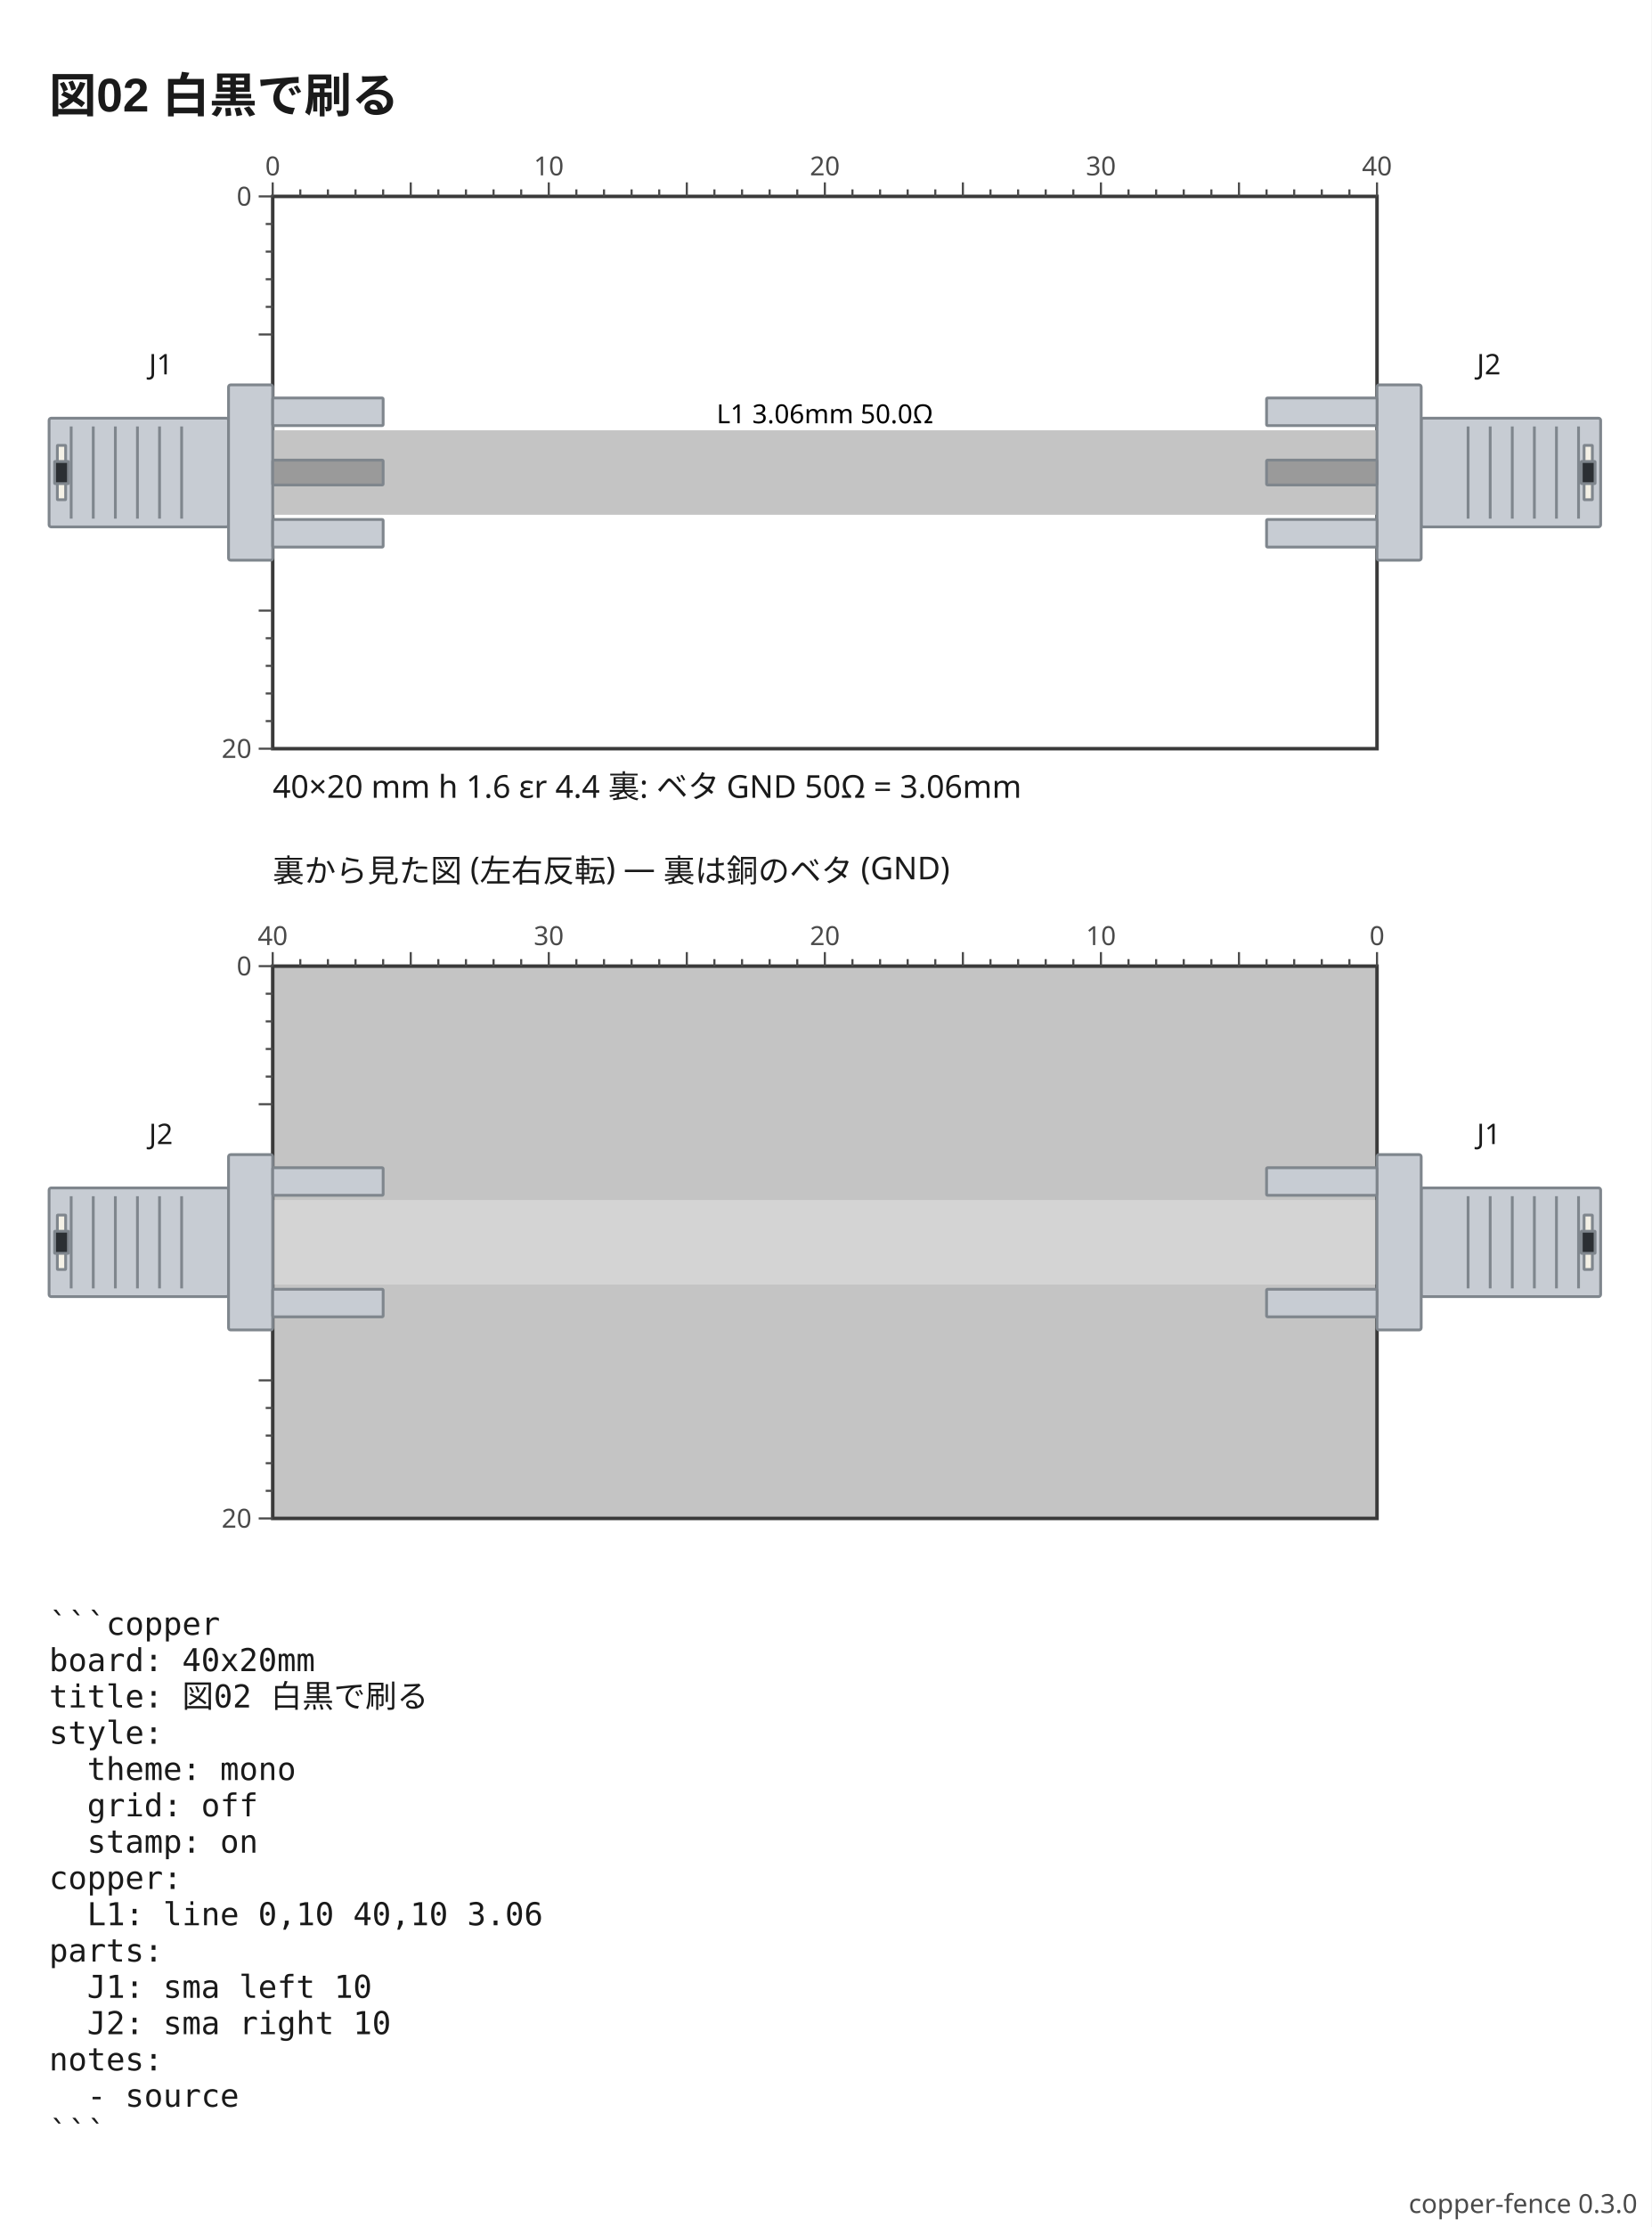
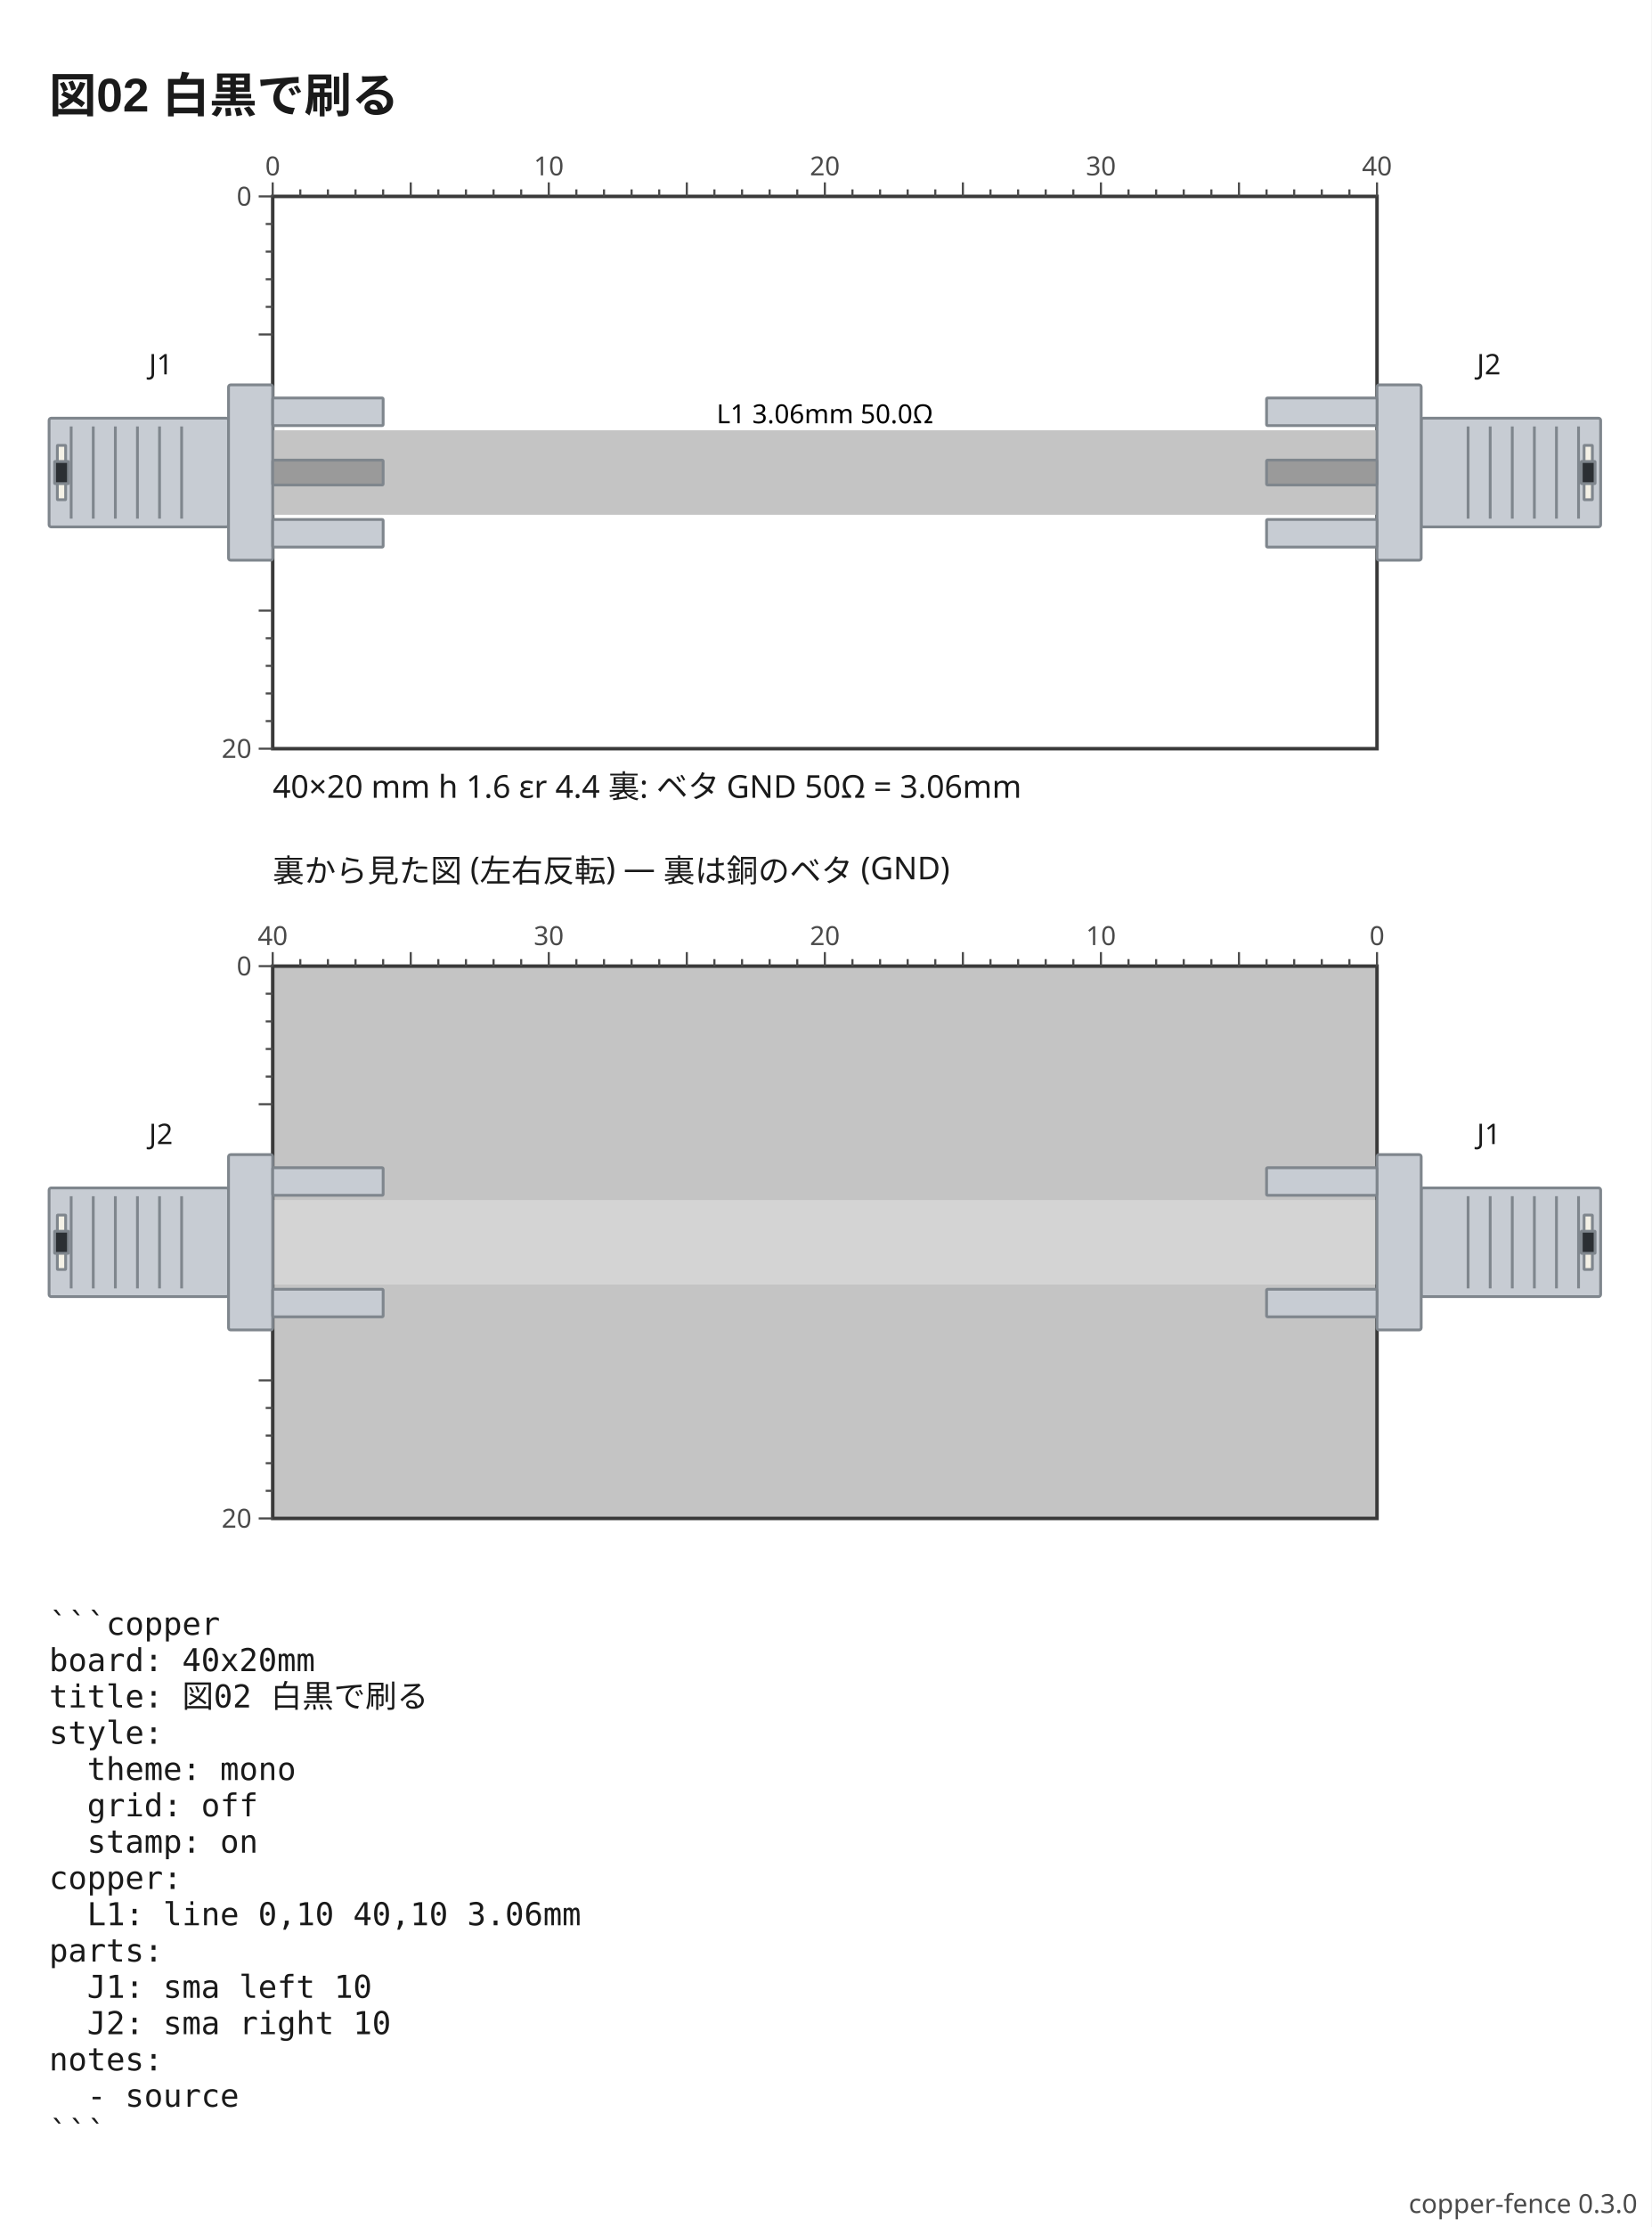
<svg xmlns="http://www.w3.org/2000/svg" viewBox="0 0 471 635" width="471" height="635" data-copper-fence="0.3.0" role="img">
  <rect x="0" y="0" width="471" height="635" fill="#ffffff" />
  <text x="14" y="32" text-anchor="start" font-family="'Segoe UI', 'Helvetica Neue', Arial, 'Noto Sans', 'Hiragino Sans', 'Yu Gothic UI', 'Noto Sans CJK JP', sans-serif" fill="#1a1a1a" font-size="13.5" font-weight="600">図02 白黒で刷る</text>
  <rect x="77.78" y="56" width="314.96" height="157.48" fill="#ffffff" stroke="#3a3a3a" stroke-width="1" />
  <g data-net="L1" fill="#c4c4c4">
    <rect x="77.78" y="122.69" width="314.96" height="24.09" />
  </g>
  <g data-part="J1" transform="translate(77.78 134.74) rotate(0)">
    <rect x="-63.78" y="-15.5" width="51.18" height="31" rx="0.6" fill="#c7ccd3" stroke="#7f868d" stroke-width="0.8" />
    <line x1="-57.48" y1="-13.14" x2="-57.48" y2="13.14" stroke="#7f868d" stroke-width="0.8" />
    <line x1="-51.18" y1="-13.14" x2="-51.18" y2="13.14" stroke="#7f868d" stroke-width="0.8" />
    <line x1="-44.88" y1="-13.14" x2="-44.88" y2="13.14" stroke="#7f868d" stroke-width="0.8" />
    <line x1="-38.58" y1="-13.14" x2="-38.58" y2="13.14" stroke="#7f868d" stroke-width="0.8" />
    <line x1="-32.28" y1="-13.14" x2="-32.28" y2="13.14" stroke="#7f868d" stroke-width="0.8" />
    <line x1="-25.98" y1="-13.14" x2="-25.98" y2="13.14" stroke="#7f868d" stroke-width="0.8" />
    <rect x="-61.42" y="-7.75" width="2.36" height="15.5" rx="0.1" fill="#f4f1e6" stroke="#7f868d" stroke-width="0.8" />
    <rect x="-62.2" y="-3.15" width="3.94" height="6.3" rx="0.1" fill="#2b2f33" stroke="#7f868d" stroke-width="0.8" />
    <rect x="-12.6" y="-25" width="12.6" height="50" rx="0.6" fill="#c7ccd3" stroke="#7f868d" stroke-width="0.8" />
    <rect x="0" y="-21.26" width="31.5" height="7.87" rx="0.3" fill="#c7ccd3" stroke="#7f868d" stroke-width="0.8" />
    <rect x="0" y="13.39" width="31.5" height="7.87" rx="0.3" fill="#c7ccd3" stroke="#7f868d" stroke-width="0.8" />
    <rect x="0" y="-3.54" width="31.5" height="7.09" rx="0.3" fill="#9a9a9a" stroke="#7f868d" stroke-width="0.8" />
  </g>
  <g data-part="J2" transform="translate(392.74 134.74) rotate(180)">
    <rect x="-63.78" y="-15.5" width="51.18" height="31" rx="0.6" fill="#c7ccd3" stroke="#7f868d" stroke-width="0.8" />
    <line x1="-57.48" y1="-13.14" x2="-57.48" y2="13.14" stroke="#7f868d" stroke-width="0.8" />
    <line x1="-51.18" y1="-13.14" x2="-51.18" y2="13.14" stroke="#7f868d" stroke-width="0.8" />
    <line x1="-44.88" y1="-13.14" x2="-44.88" y2="13.14" stroke="#7f868d" stroke-width="0.8" />
    <line x1="-38.58" y1="-13.14" x2="-38.58" y2="13.14" stroke="#7f868d" stroke-width="0.8" />
    <line x1="-32.28" y1="-13.14" x2="-32.28" y2="13.14" stroke="#7f868d" stroke-width="0.8" />
    <line x1="-25.98" y1="-13.14" x2="-25.98" y2="13.14" stroke="#7f868d" stroke-width="0.8" />
    <rect x="-61.42" y="-7.75" width="2.36" height="15.5" rx="0.1" fill="#f4f1e6" stroke="#7f868d" stroke-width="0.8" />
    <rect x="-62.2" y="-3.15" width="3.94" height="6.3" rx="0.1" fill="#2b2f33" stroke="#7f868d" stroke-width="0.8" />
    <rect x="-12.6" y="-25" width="12.6" height="50" rx="0.6" fill="#c7ccd3" stroke="#7f868d" stroke-width="0.8" />
    <rect x="0" y="-21.26" width="31.5" height="7.87" rx="0.3" fill="#c7ccd3" stroke="#7f868d" stroke-width="0.8" />
    <rect x="0" y="13.39" width="31.5" height="7.87" rx="0.3" fill="#c7ccd3" stroke="#7f868d" stroke-width="0.8" />
    <rect x="0" y="-3.54" width="31.5" height="7.09" rx="0.3" fill="#9a9a9a" stroke="#7f868d" stroke-width="0.8" />
  </g>
  <text x="235.26" y="120.69" text-anchor="middle" font-family="ui-sans-serif, system-ui, sans-serif" stroke="#ffffff" stroke-width="2.4" paint-order="stroke" fill="#000000" font-size="7.5">L1 3.06mm 50.0Ω</text>
  <text x="45.89" y="106.74" text-anchor="middle" font-family="ui-sans-serif, system-ui, sans-serif" stroke="#ffffff" stroke-width="2.4" paint-order="stroke" fill="#1a1a1a" font-size="8.1">J1</text>
  <text x="424.63" y="106.74" text-anchor="middle" font-family="ui-sans-serif, system-ui, sans-serif" stroke="#ffffff" stroke-width="2.4" paint-order="stroke" fill="#1a1a1a" font-size="8.1">J2</text>
  <g stroke="#4a4a4a" stroke-width="0.6">
    <line x1="77.78" y1="52" x2="77.78" y2="56" />
    <text x="77.78" y="50" text-anchor="middle" font-family="ui-sans-serif, system-ui, sans-serif" fill="#4a4a4a" font-size="7.5" stroke="none">0</text>
    <line x1="85.65" y1="54" x2="85.65" y2="56" />
    <line x1="93.53" y1="54" x2="93.53" y2="56" />
    <line x1="101.4" y1="54" x2="101.4" y2="56" />
    <line x1="109.28" y1="54" x2="109.28" y2="56" />
    <line x1="117.15" y1="52" x2="117.15" y2="56" />
    <line x1="125.02" y1="54" x2="125.02" y2="56" />
    <line x1="132.9" y1="54" x2="132.9" y2="56" />
    <line x1="140.77" y1="54" x2="140.77" y2="56" />
    <line x1="148.65" y1="54" x2="148.65" y2="56" />
    <line x1="156.52" y1="52" x2="156.52" y2="56" />
    <text x="156.52" y="50" text-anchor="middle" font-family="ui-sans-serif, system-ui, sans-serif" fill="#4a4a4a" font-size="7.5" stroke="none">10</text>
    <line x1="164.39" y1="54" x2="164.39" y2="56" />
    <line x1="172.27" y1="54" x2="172.27" y2="56" />
    <line x1="180.14" y1="54" x2="180.14" y2="56" />
    <line x1="188.02" y1="54" x2="188.02" y2="56" />
    <line x1="195.89" y1="52" x2="195.89" y2="56" />
    <line x1="203.76" y1="54" x2="203.76" y2="56" />
    <line x1="211.64" y1="54" x2="211.64" y2="56" />
    <line x1="219.51" y1="54" x2="219.51" y2="56" />
    <line x1="227.39" y1="54" x2="227.39" y2="56" />
    <line x1="235.26" y1="52" x2="235.26" y2="56" />
    <text x="235.26" y="50" text-anchor="middle" font-family="ui-sans-serif, system-ui, sans-serif" fill="#4a4a4a" font-size="7.5" stroke="none">20</text>
    <line x1="243.13" y1="54" x2="243.13" y2="56" />
    <line x1="251.01" y1="54" x2="251.01" y2="56" />
    <line x1="258.88" y1="54" x2="258.88" y2="56" />
    <line x1="266.76" y1="54" x2="266.76" y2="56" />
    <line x1="274.63" y1="52" x2="274.63" y2="56" />
    <line x1="282.5" y1="54" x2="282.5" y2="56" />
    <line x1="290.38" y1="54" x2="290.38" y2="56" />
    <line x1="298.25" y1="54" x2="298.25" y2="56" />
    <line x1="306.13" y1="54" x2="306.13" y2="56" />
    <line x1="314" y1="52" x2="314" y2="56" />
    <text x="314" y="50" text-anchor="middle" font-family="ui-sans-serif, system-ui, sans-serif" fill="#4a4a4a" font-size="7.5" stroke="none">30</text>
    <line x1="321.87" y1="54" x2="321.87" y2="56" />
    <line x1="329.75" y1="54" x2="329.75" y2="56" />
    <line x1="337.62" y1="54" x2="337.62" y2="56" />
    <line x1="345.5" y1="54" x2="345.5" y2="56" />
    <line x1="353.37" y1="52" x2="353.37" y2="56" />
    <line x1="361.24" y1="54" x2="361.24" y2="56" />
    <line x1="369.12" y1="54" x2="369.12" y2="56" />
    <line x1="376.99" y1="54" x2="376.99" y2="56" />
    <line x1="384.87" y1="54" x2="384.87" y2="56" />
    <line x1="392.74" y1="52" x2="392.74" y2="56" />
    <text x="392.74" y="50" text-anchor="middle" font-family="ui-sans-serif, system-ui, sans-serif" fill="#4a4a4a" font-size="7.5" stroke="none">40</text>
    <line x1="73.78" y1="56" x2="77.78" y2="56" />
    <text x="71.78" y="58.63" text-anchor="end" font-family="ui-sans-serif, system-ui, sans-serif" fill="#4a4a4a" font-size="7.5" stroke="none">0</text>
    <line x1="75.78" y1="63.87" x2="77.78" y2="63.87" />
    <line x1="75.78" y1="71.75" x2="77.78" y2="71.75" />
    <line x1="75.78" y1="79.62" x2="77.78" y2="79.62" />
    <line x1="75.78" y1="87.5" x2="77.78" y2="87.5" />
    <line x1="73.78" y1="95.37" x2="77.78" y2="95.37" />
    <line x1="73.78" y1="174.11" x2="77.78" y2="174.11" />
    <line x1="75.78" y1="181.98" x2="77.78" y2="181.98" />
    <line x1="75.78" y1="189.86" x2="77.78" y2="189.86" />
    <line x1="75.78" y1="197.73" x2="77.78" y2="197.73" />
    <line x1="75.78" y1="205.61" x2="77.78" y2="205.61" />
    <line x1="73.78" y1="213.48" x2="77.78" y2="213.48" />
    <text x="71.78" y="216.11" text-anchor="end" font-family="ui-sans-serif, system-ui, sans-serif" fill="#4a4a4a" font-size="7.5" stroke="none">20</text>
  </g>
  <text x="77.78" y="227.48" text-anchor="start" font-family="ui-sans-serif, system-ui, sans-serif" fill="#1a1a1a" font-size="9">40×20 mm  h 1.6  εr 4.4  裏: ベタ GND   50Ω = 3.06mm</text>
  <text x="77.78" y="251.48" text-anchor="start" font-family="ui-sans-serif, system-ui, sans-serif" fill="#1a1a1a" font-size="9">裏から見た図 (左右反転) — 裏は銅のベタ (GND)</text>
  <rect x="77.78" y="275.48" width="314.96" height="157.48" fill="#c4c4c4" stroke="#3a3a3a" stroke-width="1" />
  <g opacity="0.28" fill="#ffffff">
    <rect x="77.78" y="342.17" width="314.96" height="24.09" />
  </g>
  <g transform="translate(392.74 354.22) scale(-1 1) rotate(0)">
    <rect x="-63.78" y="-15.5" width="51.18" height="31" rx="0.6" fill="#c7ccd3" stroke="#7f868d" stroke-width="0.8" />
    <line x1="-57.48" y1="-13.14" x2="-57.48" y2="13.14" stroke="#7f868d" stroke-width="0.8" />
    <line x1="-51.18" y1="-13.14" x2="-51.18" y2="13.14" stroke="#7f868d" stroke-width="0.8" />
    <line x1="-44.88" y1="-13.14" x2="-44.88" y2="13.14" stroke="#7f868d" stroke-width="0.8" />
    <line x1="-38.58" y1="-13.14" x2="-38.58" y2="13.14" stroke="#7f868d" stroke-width="0.8" />
    <line x1="-32.28" y1="-13.14" x2="-32.28" y2="13.14" stroke="#7f868d" stroke-width="0.8" />
    <line x1="-25.98" y1="-13.14" x2="-25.98" y2="13.14" stroke="#7f868d" stroke-width="0.8" />
    <rect x="-61.42" y="-7.75" width="2.36" height="15.5" rx="0.1" fill="#f4f1e6" stroke="#7f868d" stroke-width="0.8" />
    <rect x="-62.2" y="-3.15" width="3.94" height="6.3" rx="0.1" fill="#2b2f33" stroke="#7f868d" stroke-width="0.8" />
    <rect x="-12.6" y="-25" width="12.6" height="50" rx="0.6" fill="#c7ccd3" stroke="#7f868d" stroke-width="0.8" />
    <rect x="0" y="-21.26" width="31.5" height="7.87" rx="0.3" fill="#c7ccd3" stroke="#7f868d" stroke-width="0.8" />
    <rect x="0" y="13.39" width="31.5" height="7.87" rx="0.3" fill="#c7ccd3" stroke="#7f868d" stroke-width="0.8" />
  </g>
  <text x="424.63" y="326.22" text-anchor="middle" font-family="ui-sans-serif, system-ui, sans-serif" stroke="#ffffff" stroke-width="2.4" paint-order="stroke" fill="#1a1a1a" font-size="8.1">J1</text>
  <g transform="translate(77.78 354.22) scale(-1 1) rotate(180)">
    <rect x="-63.78" y="-15.5" width="51.18" height="31" rx="0.6" fill="#c7ccd3" stroke="#7f868d" stroke-width="0.8" />
    <line x1="-57.48" y1="-13.14" x2="-57.48" y2="13.14" stroke="#7f868d" stroke-width="0.8" />
    <line x1="-51.18" y1="-13.14" x2="-51.18" y2="13.14" stroke="#7f868d" stroke-width="0.8" />
    <line x1="-44.88" y1="-13.14" x2="-44.88" y2="13.14" stroke="#7f868d" stroke-width="0.8" />
    <line x1="-38.58" y1="-13.14" x2="-38.58" y2="13.14" stroke="#7f868d" stroke-width="0.8" />
    <line x1="-32.28" y1="-13.14" x2="-32.28" y2="13.14" stroke="#7f868d" stroke-width="0.8" />
    <line x1="-25.98" y1="-13.14" x2="-25.98" y2="13.14" stroke="#7f868d" stroke-width="0.8" />
    <rect x="-61.42" y="-7.75" width="2.36" height="15.5" rx="0.1" fill="#f4f1e6" stroke="#7f868d" stroke-width="0.8" />
    <rect x="-62.2" y="-3.15" width="3.94" height="6.3" rx="0.1" fill="#2b2f33" stroke="#7f868d" stroke-width="0.8" />
    <rect x="-12.6" y="-25" width="12.6" height="50" rx="0.6" fill="#c7ccd3" stroke="#7f868d" stroke-width="0.8" />
    <rect x="0" y="-21.26" width="31.5" height="7.87" rx="0.3" fill="#c7ccd3" stroke="#7f868d" stroke-width="0.8" />
    <rect x="0" y="13.39" width="31.5" height="7.87" rx="0.3" fill="#c7ccd3" stroke="#7f868d" stroke-width="0.8" />
  </g>
  <text x="45.89" y="326.22" text-anchor="middle" font-family="ui-sans-serif, system-ui, sans-serif" stroke="#ffffff" stroke-width="2.4" paint-order="stroke" fill="#1a1a1a" font-size="8.1">J2</text>
  <g stroke="#4a4a4a" stroke-width="0.6">
    <line x1="392.74" y1="271.48" x2="392.74" y2="275.48" />
    <text x="392.74" y="269.48" text-anchor="middle" font-family="ui-sans-serif, system-ui, sans-serif" fill="#4a4a4a" font-size="7.5" stroke="none">0</text>
    <line x1="384.87" y1="273.48" x2="384.87" y2="275.48" />
    <line x1="376.99" y1="273.48" x2="376.99" y2="275.48" />
    <line x1="369.12" y1="273.48" x2="369.12" y2="275.48" />
    <line x1="361.24" y1="273.48" x2="361.24" y2="275.48" />
    <line x1="353.37" y1="271.48" x2="353.37" y2="275.48" />
    <line x1="345.5" y1="273.48" x2="345.5" y2="275.48" />
    <line x1="337.62" y1="273.48" x2="337.62" y2="275.48" />
    <line x1="329.75" y1="273.48" x2="329.75" y2="275.48" />
    <line x1="321.87" y1="273.48" x2="321.87" y2="275.48" />
    <line x1="314" y1="271.48" x2="314" y2="275.48" />
    <text x="314" y="269.48" text-anchor="middle" font-family="ui-sans-serif, system-ui, sans-serif" fill="#4a4a4a" font-size="7.5" stroke="none">10</text>
    <line x1="306.13" y1="273.48" x2="306.13" y2="275.48" />
    <line x1="298.25" y1="273.48" x2="298.25" y2="275.48" />
    <line x1="290.38" y1="273.48" x2="290.38" y2="275.48" />
    <line x1="282.5" y1="273.48" x2="282.5" y2="275.48" />
    <line x1="274.63" y1="271.48" x2="274.63" y2="275.48" />
    <line x1="266.76" y1="273.48" x2="266.76" y2="275.48" />
    <line x1="258.88" y1="273.48" x2="258.88" y2="275.48" />
    <line x1="251.01" y1="273.48" x2="251.01" y2="275.48" />
    <line x1="243.13" y1="273.48" x2="243.13" y2="275.48" />
    <line x1="235.26" y1="271.48" x2="235.26" y2="275.48" />
    <text x="235.26" y="269.48" text-anchor="middle" font-family="ui-sans-serif, system-ui, sans-serif" fill="#4a4a4a" font-size="7.5" stroke="none">20</text>
    <line x1="227.39" y1="273.48" x2="227.39" y2="275.48" />
    <line x1="219.51" y1="273.48" x2="219.51" y2="275.48" />
    <line x1="211.64" y1="273.48" x2="211.64" y2="275.48" />
    <line x1="203.76" y1="273.48" x2="203.76" y2="275.48" />
    <line x1="195.89" y1="271.48" x2="195.89" y2="275.48" />
    <line x1="188.02" y1="273.48" x2="188.02" y2="275.48" />
    <line x1="180.14" y1="273.48" x2="180.14" y2="275.48" />
    <line x1="172.27" y1="273.48" x2="172.27" y2="275.48" />
    <line x1="164.39" y1="273.48" x2="164.39" y2="275.48" />
    <line x1="156.52" y1="271.48" x2="156.52" y2="275.48" />
    <text x="156.52" y="269.48" text-anchor="middle" font-family="ui-sans-serif, system-ui, sans-serif" fill="#4a4a4a" font-size="7.5" stroke="none">30</text>
    <line x1="148.65" y1="273.48" x2="148.65" y2="275.48" />
    <line x1="140.77" y1="273.48" x2="140.77" y2="275.48" />
    <line x1="132.9" y1="273.48" x2="132.9" y2="275.48" />
    <line x1="125.02" y1="273.48" x2="125.02" y2="275.48" />
    <line x1="117.15" y1="271.48" x2="117.15" y2="275.48" />
    <line x1="109.28" y1="273.48" x2="109.28" y2="275.48" />
    <line x1="101.4" y1="273.48" x2="101.4" y2="275.48" />
    <line x1="93.53" y1="273.48" x2="93.53" y2="275.48" />
    <line x1="85.65" y1="273.48" x2="85.65" y2="275.48" />
    <line x1="77.78" y1="271.48" x2="77.78" y2="275.48" />
    <text x="77.78" y="269.48" text-anchor="middle" font-family="ui-sans-serif, system-ui, sans-serif" fill="#4a4a4a" font-size="7.5" stroke="none">40</text>
    <line x1="73.78" y1="275.48" x2="77.78" y2="275.48" />
    <text x="71.78" y="278.11" text-anchor="end" font-family="ui-sans-serif, system-ui, sans-serif" fill="#4a4a4a" font-size="7.5" stroke="none">0</text>
    <line x1="75.78" y1="283.35" x2="77.78" y2="283.35" />
    <line x1="75.78" y1="291.23" x2="77.78" y2="291.23" />
    <line x1="75.78" y1="299.1" x2="77.78" y2="299.1" />
    <line x1="75.78" y1="306.98" x2="77.78" y2="306.98" />
    <line x1="73.78" y1="314.85" x2="77.78" y2="314.85" />
    <line x1="73.78" y1="393.59" x2="77.78" y2="393.59" />
    <line x1="75.78" y1="401.46" x2="77.78" y2="401.46" />
    <line x1="75.78" y1="409.34" x2="77.78" y2="409.34" />
    <line x1="75.78" y1="417.21" x2="77.78" y2="417.21" />
    <line x1="75.78" y1="425.09" x2="77.78" y2="425.09" />
    <line x1="73.78" y1="432.96" x2="77.78" y2="432.96" />
    <text x="71.78" y="435.59" text-anchor="end" font-family="ui-sans-serif, system-ui, sans-serif" fill="#4a4a4a" font-size="7.5" stroke="none">20</text>
  </g>
  <text x="14" y="466.16" text-anchor="start" font-family="ui-monospace, 'DejaVu Sans Mono', 'Noto Sans Mono CJK JP', monospace" fill="#1a1a1a" font-size="9" xml:space="preserve">```copper</text>
  <text x="14" y="476.51" text-anchor="start" font-family="ui-monospace, 'DejaVu Sans Mono', 'Noto Sans Mono CJK JP', monospace" fill="#1a1a1a" font-size="9" xml:space="preserve">board: 40x20mm</text>
  <text x="14" y="486.86" text-anchor="start" font-family="ui-monospace, 'DejaVu Sans Mono', 'Noto Sans Mono CJK JP', monospace" fill="#1a1a1a" font-size="9" xml:space="preserve">title: 図02 白黒で刷る</text>
  <text x="14" y="497.21" text-anchor="start" font-family="ui-monospace, 'DejaVu Sans Mono', 'Noto Sans Mono CJK JP', monospace" fill="#1a1a1a" font-size="9" xml:space="preserve">style:</text>
  <text x="14" y="507.56" text-anchor="start" font-family="ui-monospace, 'DejaVu Sans Mono', 'Noto Sans Mono CJK JP', monospace" fill="#1a1a1a" font-size="9" xml:space="preserve">  theme: mono</text>
  <text x="14" y="517.91" text-anchor="start" font-family="ui-monospace, 'DejaVu Sans Mono', 'Noto Sans Mono CJK JP', monospace" fill="#1a1a1a" font-size="9" xml:space="preserve">  grid: off</text>
  <text x="14" y="528.26" text-anchor="start" font-family="ui-monospace, 'DejaVu Sans Mono', 'Noto Sans Mono CJK JP', monospace" fill="#1a1a1a" font-size="9" xml:space="preserve">  stamp: on</text>
  <text x="14" y="538.61" text-anchor="start" font-family="ui-monospace, 'DejaVu Sans Mono', 'Noto Sans Mono CJK JP', monospace" fill="#1a1a1a" font-size="9" xml:space="preserve">copper:</text>
-   <text x="14" y="548.96" text-anchor="start" font-family="ui-monospace, 'DejaVu Sans Mono', 'Noto Sans Mono CJK JP', monospace" fill="#1a1a1a" font-size="9" xml:space="preserve">  L1: line 0,10 40,10 3.06</text>
+   <text x="14" y="548.96" text-anchor="start" font-family="ui-monospace, 'DejaVu Sans Mono', 'Noto Sans Mono CJK JP', monospace" fill="#1a1a1a" font-size="9" xml:space="preserve">  L1: line 0,10 40,10 3.06mm</text>
  <text x="14" y="559.31" text-anchor="start" font-family="ui-monospace, 'DejaVu Sans Mono', 'Noto Sans Mono CJK JP', monospace" fill="#1a1a1a" font-size="9" xml:space="preserve">parts:</text>
  <text x="14" y="569.66" text-anchor="start" font-family="ui-monospace, 'DejaVu Sans Mono', 'Noto Sans Mono CJK JP', monospace" fill="#1a1a1a" font-size="9" xml:space="preserve">  J1: sma left 10</text>
  <text x="14" y="580.01" text-anchor="start" font-family="ui-monospace, 'DejaVu Sans Mono', 'Noto Sans Mono CJK JP', monospace" fill="#1a1a1a" font-size="9" xml:space="preserve">  J2: sma right 10</text>
  <text x="14" y="590.36" text-anchor="start" font-family="ui-monospace, 'DejaVu Sans Mono', 'Noto Sans Mono CJK JP', monospace" fill="#1a1a1a" font-size="9" xml:space="preserve">notes:</text>
  <text x="14" y="600.71" text-anchor="start" font-family="ui-monospace, 'DejaVu Sans Mono', 'Noto Sans Mono CJK JP', monospace" fill="#1a1a1a" font-size="9" xml:space="preserve">  - source</text>
  <text x="14" y="611.06" text-anchor="start" font-family="ui-monospace, 'DejaVu Sans Mono', 'Noto Sans Mono CJK JP', monospace" fill="#1a1a1a" font-size="9" xml:space="preserve">```</text>
  <text x="467" y="631" text-anchor="end" font-family="ui-sans-serif, system-ui, sans-serif" fill="#4a4a4a" font-size="7.5">copper-fence 0.3.0</text>
</svg>
